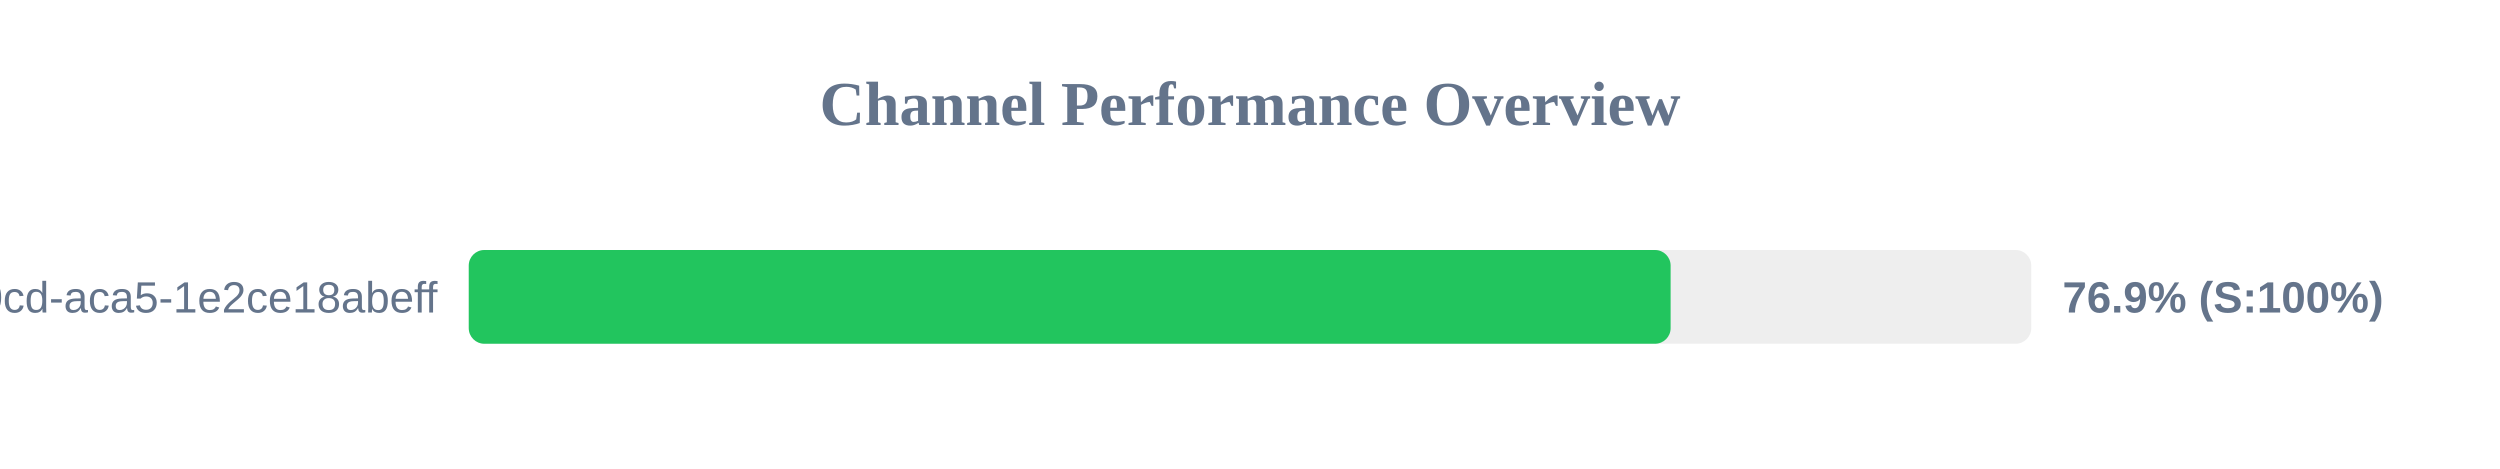
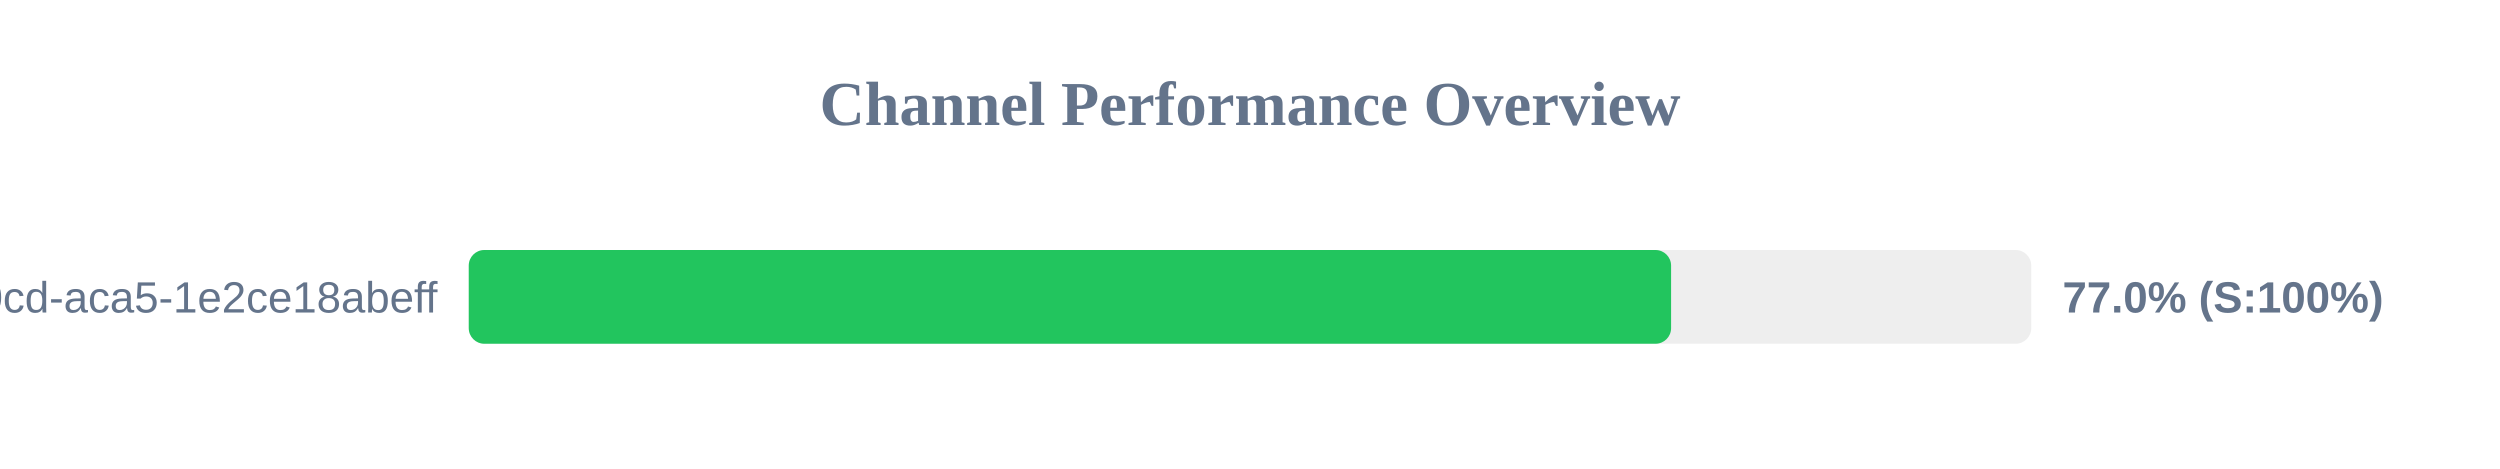
<svg xmlns="http://www.w3.org/2000/svg" width="800" height="150" version="1.1">
  <style>
        .row { font: 14px Arial; fill: #64748b; }
        .score { font: bold 14px Arial; fill: #64748b; }
    </style>
  <text x="400" y="40" text-anchor="middle" font-size="20px" font-weight="bold" fill="#64748b">Channel Performance Overview</text>
  <rect x="150" y="80" width="500" height="30" fill="#eee" rx="5" />
-   <rect x="150" y="80" width="384.6" height="30" fill="#22c55e" rx="5" />
+   <rect x="150" y="80" width="384.75" height="30" fill="#22c55e" rx="5" />
  <text x="140" y="100" text-anchor="end" class="row">?uuid=ebbeef45-0fd8-40cd-aca5-1e2ce18abeff</text>
-   <text x="660" y="100" text-anchor="start" class="score">76.9% (S:100%)</text>
+   <text x="660" y="100" text-anchor="start" class="score">77.0% (S:100%)</text>
</svg>
